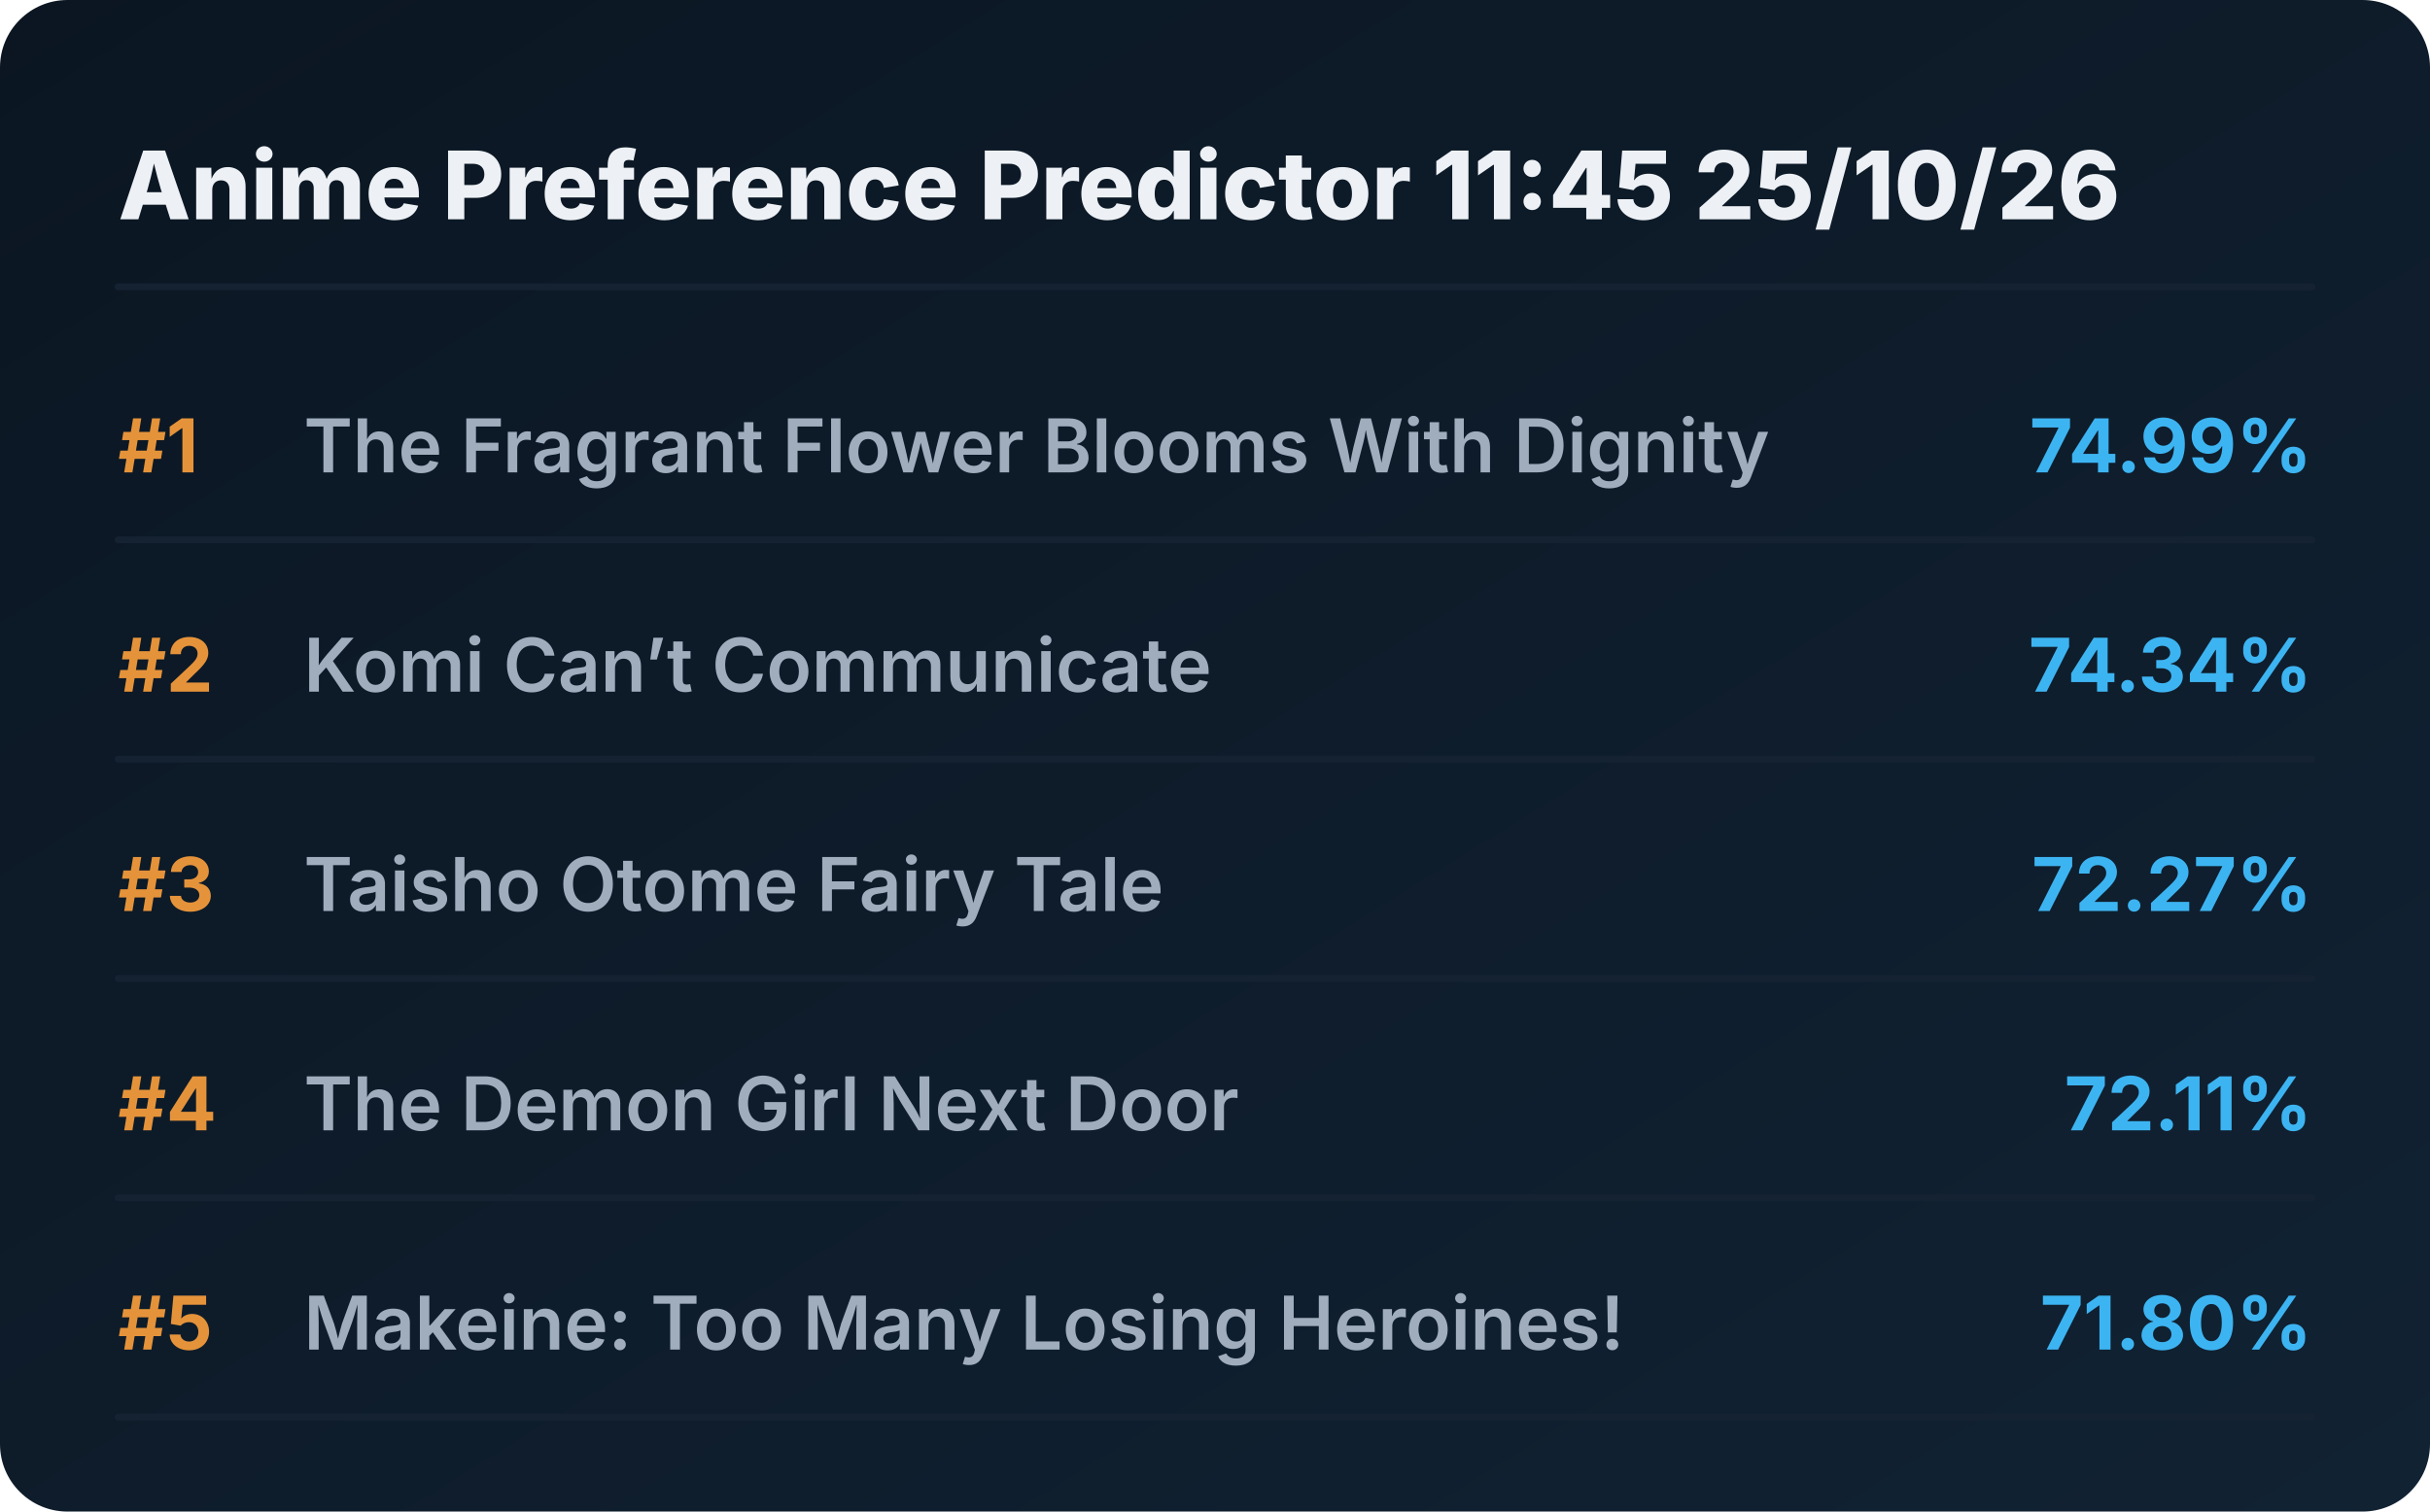
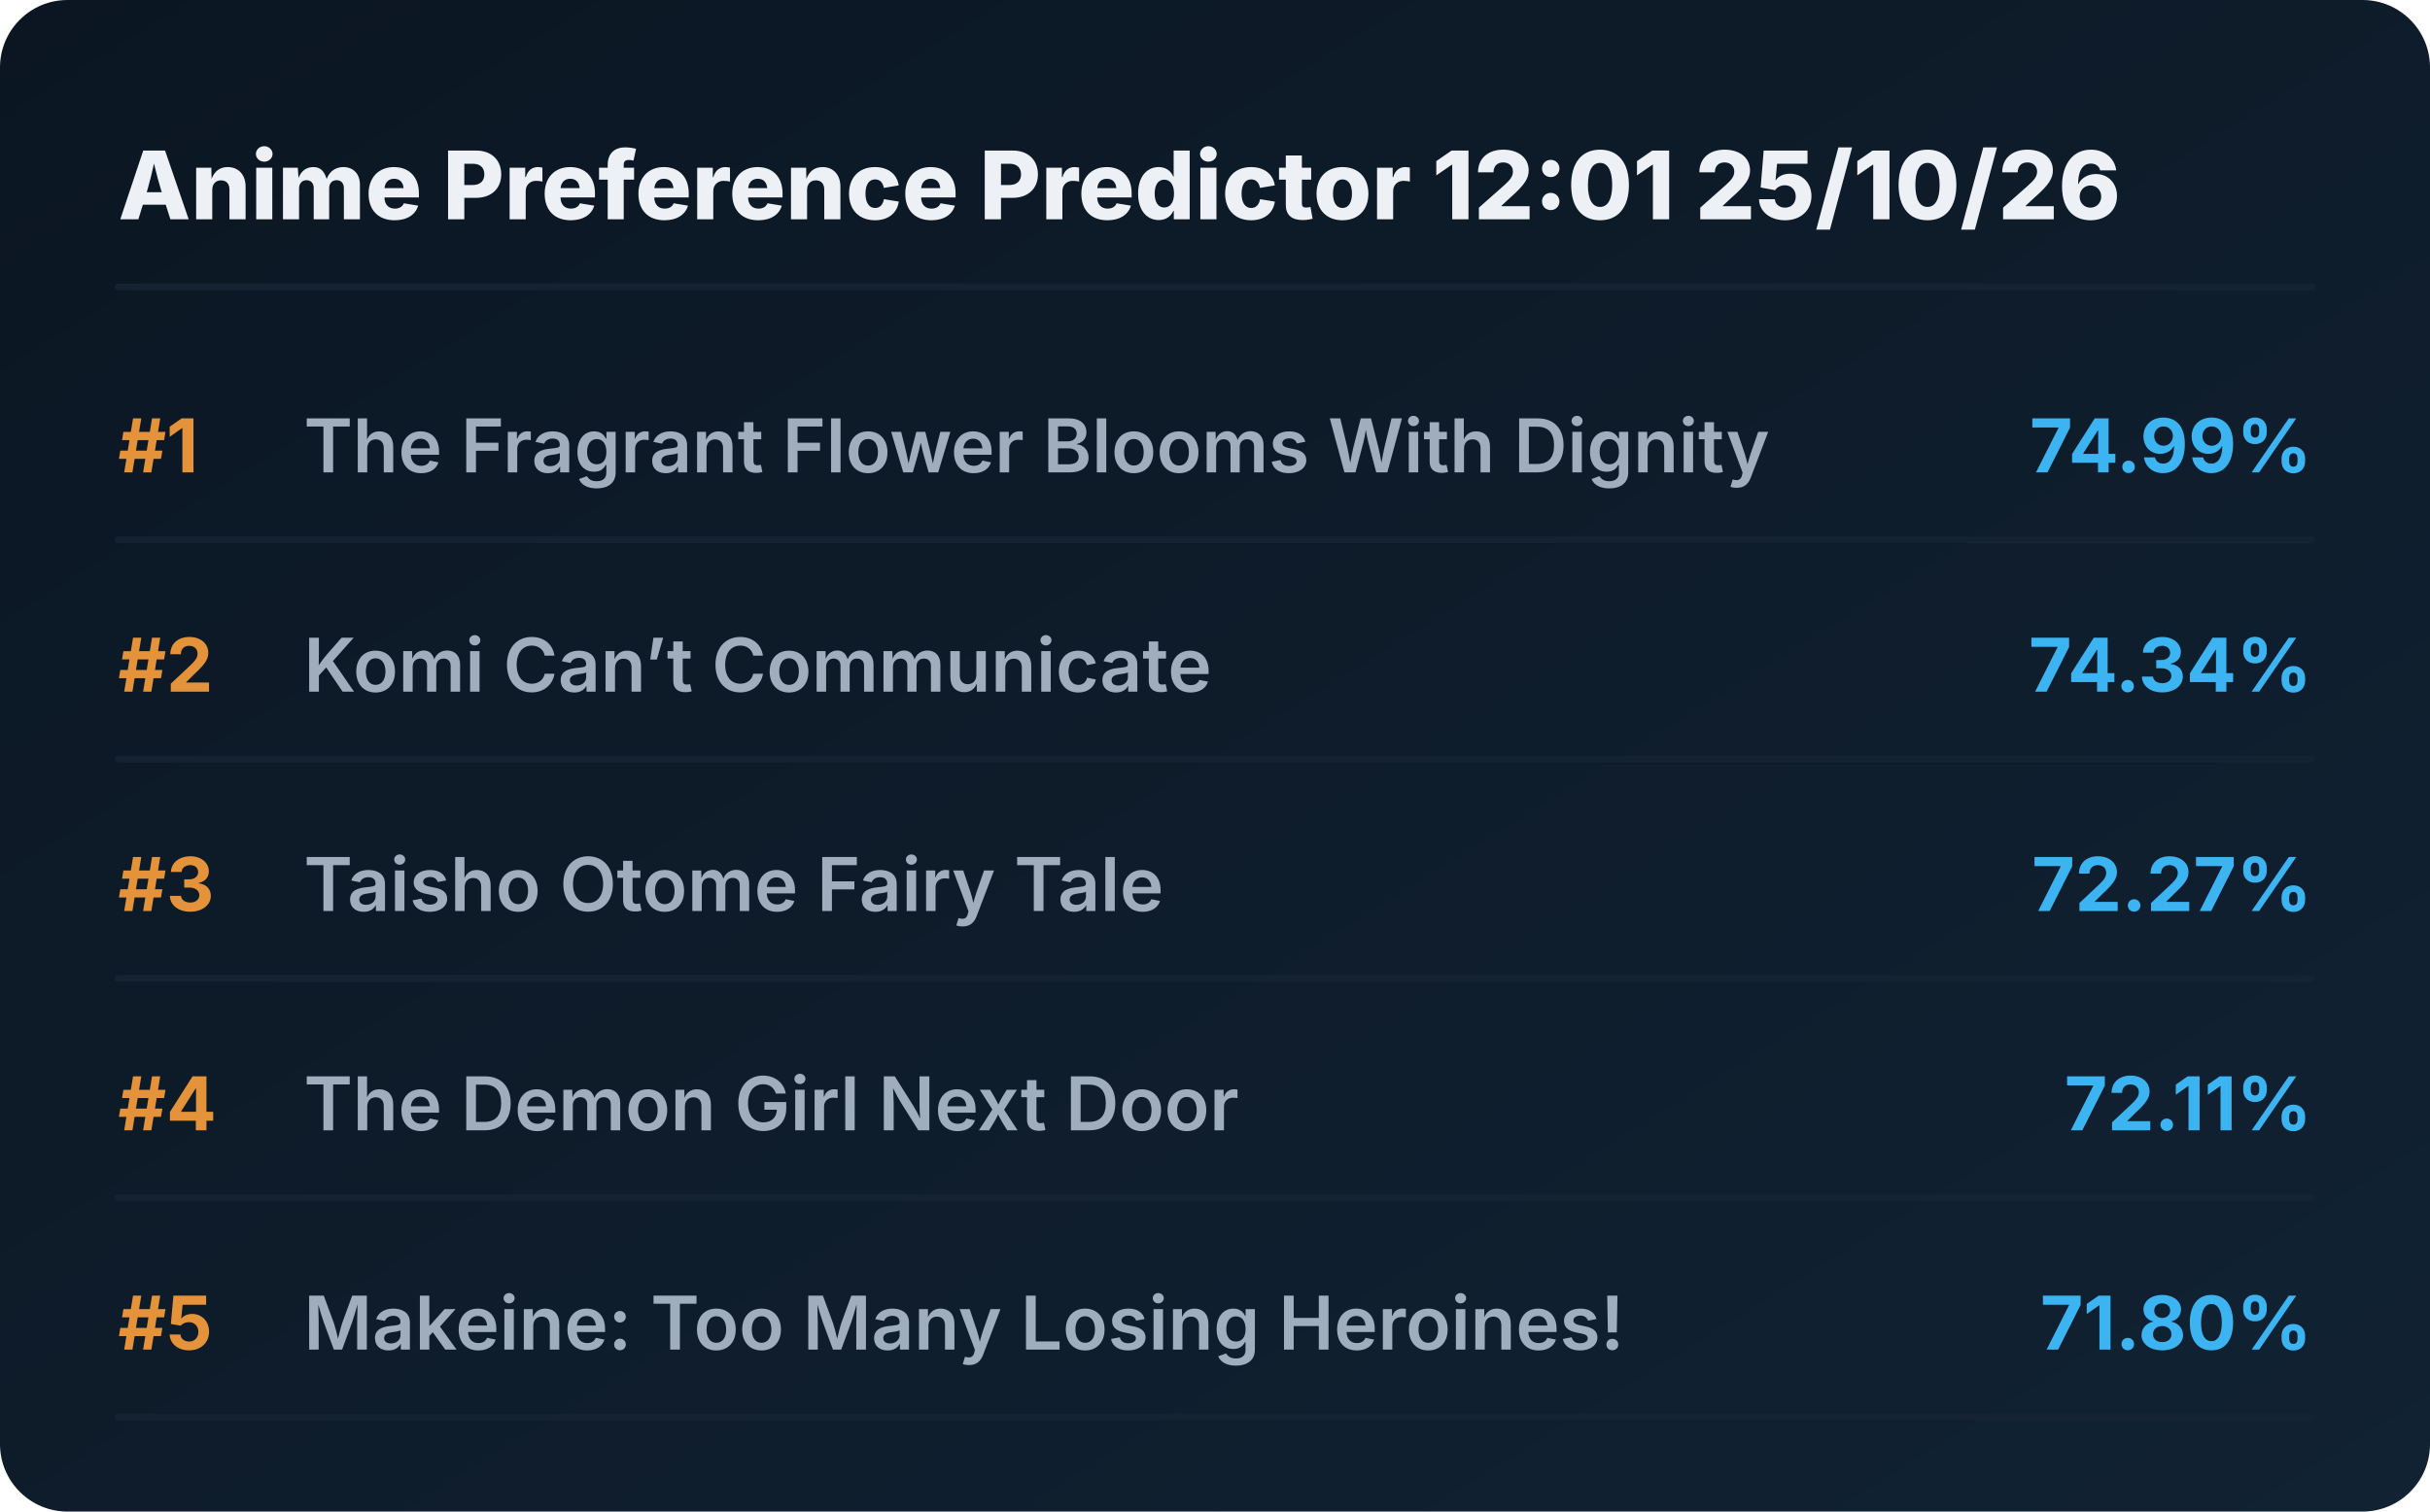
<svg xmlns="http://www.w3.org/2000/svg" viewBox="0 0 720 448" preserveAspectRatio="xMidYMid meet" style="width: 100%; height: auto; max-width: 720px;">
  <defs>
    <linearGradient id="boxGrad" x1="0%" y1="0%" x2="100%" y2="100%">
      <stop offset="0%" stop-color="#0b1622" />
      <stop offset="100%" stop-color="#112233" />
    </linearGradient>
    <clipPath id="titleClip">
      <rect x="90" y="0" width="510" height="100%" />
    </clipPath>
  </defs>
  <style>
    .bg { fill: url(#boxGrad); rx: 20px; }
    .header { font-family: 'Overpass', 'Inter', system-ui, sans-serif; font-weight: 800; font-size: 28px; fill: #edf1f5; }
    .rank { font-family: 'Overpass', 'Inter', system-ui, sans-serif; font-weight: 700; font-size: 22px; fill: #e5933a; }
    .title { font-family: 'Overpass', 'Inter', system-ui, sans-serif; font-weight: 600; font-size: 22px; fill: #9fadbd; }
    .score { font-family: 'Overpass', 'Inter', system-ui, sans-serif; font-weight: 700; font-size: 22px; fill: #3db4f2; }
    .line { stroke: #152232; stroke-width: 2; stroke-linecap: round; }
  </style>
  <rect class="bg" width="720" height="448" />
-   <text x="35" y="65" class="header">Anime Preference Predictor 11:45 25/10/26</text>
+   <text x="35" y="65" class="header">Anime Preference Predictor 12:01 25/10/26</text>
  <line x1="35" y1="85" x2="685" y2="85" class="line" />
  <g transform="translate(0, 0)">
    <text x="35" y="140" class="rank">#1</text>
    <text x="90" y="140" class="title">The Fragrant Flower Blooms With Dignity</text>
    <text x="685" y="140" class="score" text-anchor="end">74.99%</text>
    <line x1="35" y1="160" x2="685" y2="160" class="line" />
  </g>
  <g transform="translate(0, 65)">
    <text x="35" y="140" class="rank">#2</text>
    <text x="90" y="140" class="title">Komi Can’t Communicate</text>
    <text x="685" y="140" class="score" text-anchor="end">74.34%</text>
    <line x1="35" y1="160" x2="685" y2="160" class="line" />
  </g>
  <g transform="translate(0, 130)">
    <text x="35" y="140" class="rank">#3</text>
    <text x="90" y="140" class="title">Taisho Otome Fairy Tale</text>
    <text x="685" y="140" class="score" text-anchor="end">72.27%</text>
    <line x1="35" y1="160" x2="685" y2="160" class="line" />
  </g>
  <g transform="translate(0, 195)">
    <text x="35" y="140" class="rank">#4</text>
    <text x="90" y="140" class="title">The Demon Girl Next Door</text>
    <text x="685" y="140" class="score" text-anchor="end">72.11%</text>
    <line x1="35" y1="160" x2="685" y2="160" class="line" />
  </g>
  <g transform="translate(0, 260)">
    <text x="35" y="140" class="rank">#5</text>
    <text x="90" y="140" class="title">Makeine: Too Many Losing Heroines!</text>
    <text x="685" y="140" class="score" text-anchor="end">71.80%</text>
    <line x1="35" y1="160" x2="685" y2="160" class="line" />
  </g>
</svg>
